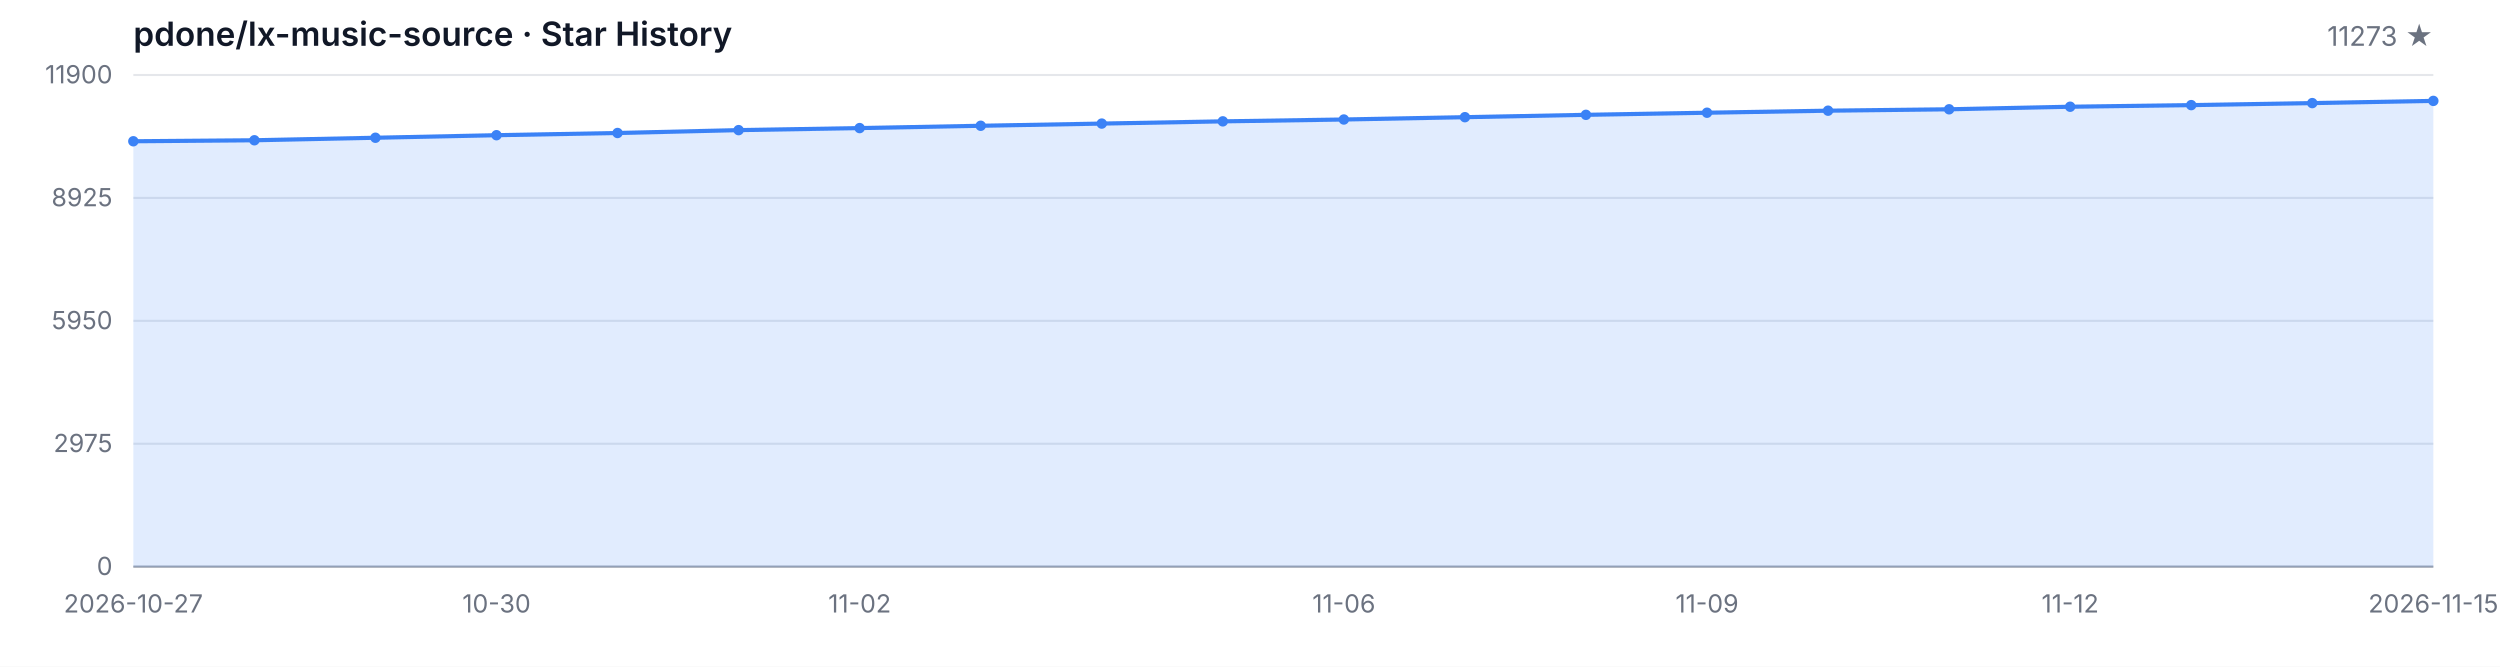
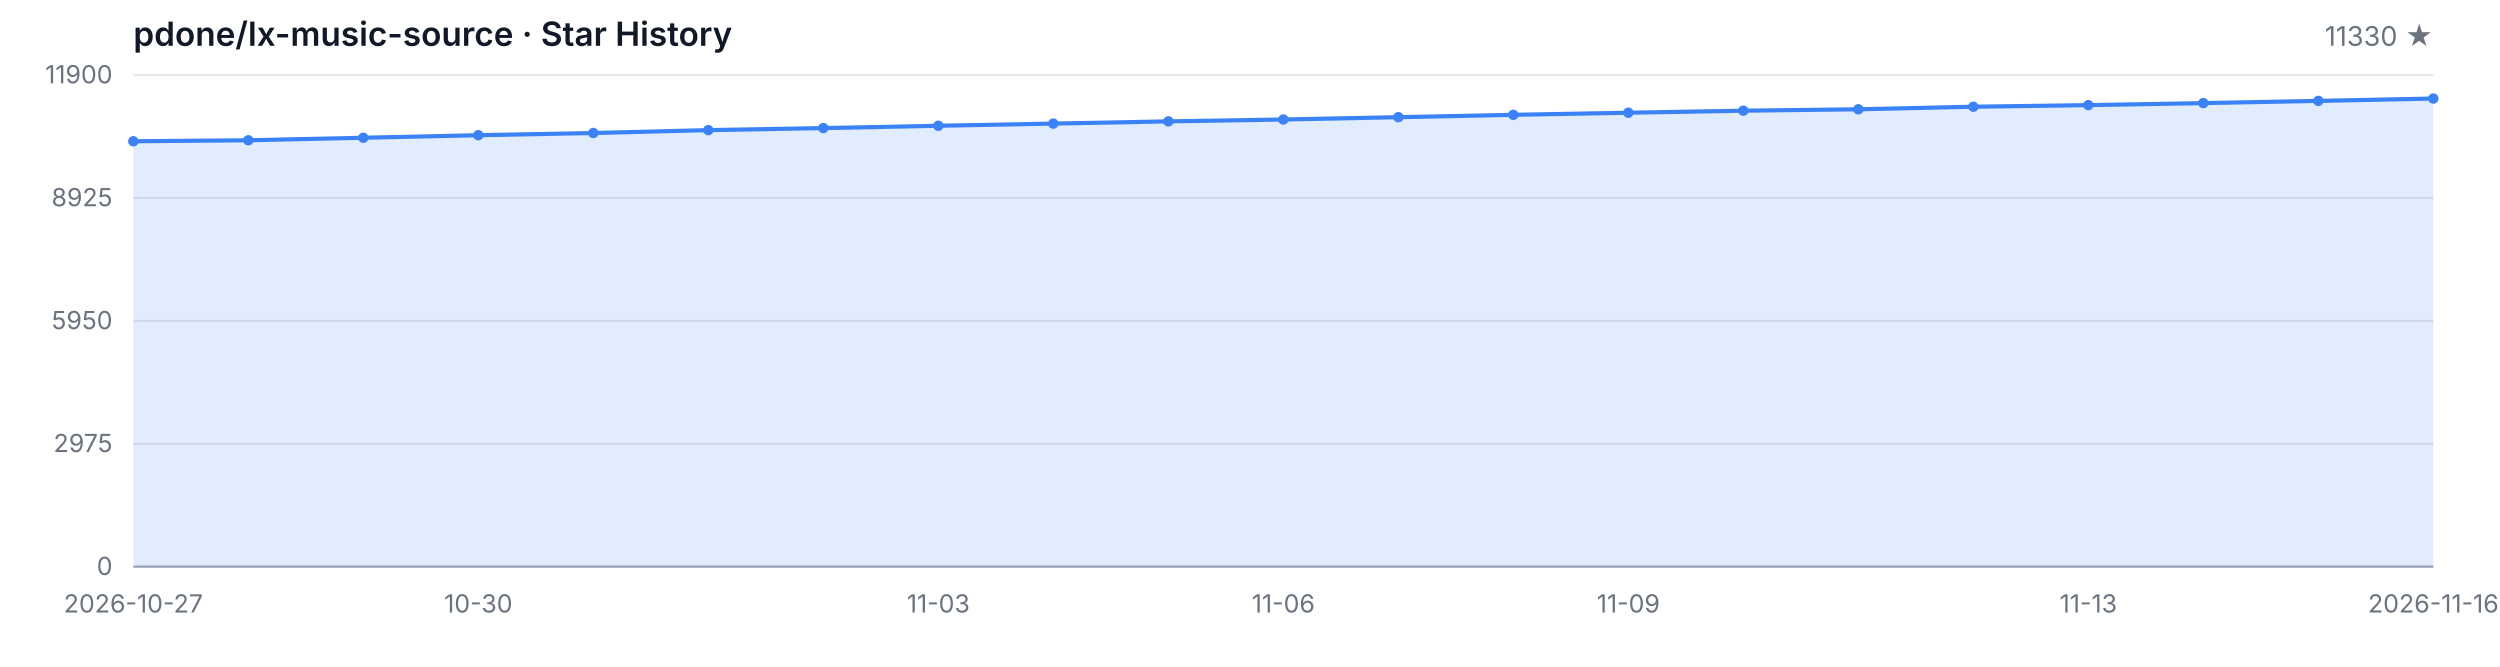
<svg xmlns="http://www.w3.org/2000/svg" width="1200" height="320" viewBox="0 0 1200 320" role="img" aria-label="Star History">
  <style>
  .bg { fill: #ffffff; }
  .grid { stroke: #e5e7eb; stroke-width: 1; }
  .axis { stroke: #9ca3af; stroke-width: 1; }
  .area { fill: rgba(59, 130, 246, 0.15); }
  .line { fill: none; stroke: #3b82f6; stroke-width: 2; stroke-linejoin: round; stroke-linecap: round; }
  .dot { fill: #3b82f6; }
  .tlabel { fill: #6b7280; font-family: -apple-system, BlinkMacSystemFont, 'Segoe UI', sans-serif; font-size: 12px; }
  .title { fill: #111827; font-family: -apple-system, BlinkMacSystemFont, 'Segoe UI', sans-serif; font-size: 16px; font-weight: 600; }
  .subtitle { fill: #6b7280; font-family: -apple-system, BlinkMacSystemFont, 'Segoe UI', sans-serif; font-size: 13px; }
  @media (prefers-color-scheme: dark) {
    .bg { fill: #0d1117; }
    .grid { stroke: #21262d; }
    .axis { stroke: #484f58; }
    .area { fill: rgba(58, 132, 255, 0.18); }
    .line { stroke: #58a6ff; }
    .dot { fill: #58a6ff; }
    .tlabel { fill: #8b949e; }
    .title { fill: #c9d1d9; }
    .subtitle { fill: #8b949e; }
  }
</style>
  <rect class="bg" width="1200" height="320" />
  <text class="title" x="64" y="22">pdone/lx-music-source · Star History</text>
-   <text class="subtitle" x="1168" y="22" text-anchor="end">11273 ★</text>
+   <text class="subtitle" x="1168" y="22" text-anchor="end">11330 ★</text>
  <line class="grid" x1="64" y1="272.00" x2="1168" y2="272.00" />
  <line class="grid" x1="64" y1="213.00" x2="1168" y2="213.00" />
  <line class="grid" x1="64" y1="154.00" x2="1168" y2="154.00" />
  <line class="grid" x1="64" y1="95.00" x2="1168" y2="95.00" />
  <line class="grid" x1="64" y1="36.00" x2="1168" y2="36.00" />
  <text class="tlabel" x="54" y="276.00" text-anchor="end">0</text>
  <text class="tlabel" x="54" y="217.00" text-anchor="end">2975</text>
  <text class="tlabel" x="54" y="158.00" text-anchor="end">5950</text>
  <text class="tlabel" x="54" y="99.00" text-anchor="end">8925</text>
  <text class="tlabel" x="54" y="40.00" text-anchor="end">11900</text>
  <line class="axis" x1="64" y1="272" x2="1168" y2="272" />
-   <path class="area" d="M 64.00 272.00 L 64.00 67.81 L 122.11 67.33 L 180.21 66.12 L 238.32 64.90 L 296.42 63.84 L 354.53 62.46 L 412.63 61.48 L 470.74 60.37 L 528.84 59.32 L 586.95 58.25 L 645.05 57.36 L 703.16 56.25 L 761.26 55.12 L 819.37 54.11 L 877.47 53.13 L 935.58 52.46 L 993.68 51.23 L 1051.79 50.46 L 1109.89 49.49 L 1168.00 48.43 L 1168.00 272.00 Z" />
-   <path class="line" d="M 64.00 67.81 L 122.11 67.33 L 180.21 66.12 L 238.32 64.90 L 296.42 63.84 L 354.53 62.46 L 412.63 61.48 L 470.74 60.37 L 528.84 59.32 L 586.95 58.25 L 645.05 57.36 L 703.16 56.25 L 761.26 55.12 L 819.37 54.11 L 877.47 53.13 L 935.58 52.46 L 993.68 51.23 L 1051.79 50.46 L 1109.89 49.49 L 1168.00 48.43" />
+   <path class="area" d="M 64.00 272.00 L 64.00 67.81 L 119.20 67.33 L 174.40 66.12 L 229.60 64.90 L 284.80 63.84 L 340.00 62.46 L 395.20 61.48 L 450.40 60.37 L 505.60 59.32 L 560.80 58.25 L 616.00 57.36 L 671.20 56.25 L 726.40 55.12 L 781.60 54.11 L 836.80 53.13 L 892.00 52.46 L 947.20 51.23 L 1002.40 50.46 L 1057.60 49.49 L 1112.80 48.43 L 1168.00 47.30 L 1168.00 272.00 Z" />
+   <path class="line" d="M 64.00 67.81 L 119.20 67.33 L 174.40 66.12 L 229.60 64.90 L 284.80 63.84 L 340.00 62.46 L 395.20 61.48 L 450.40 60.37 L 505.60 59.32 L 560.80 58.25 L 616.00 57.36 L 671.20 56.25 L 726.40 55.12 L 781.60 54.11 L 836.80 53.13 L 892.00 52.46 L 947.20 51.23 L 1002.40 50.46 L 1057.60 49.49 L 1112.80 48.43 L 1168.00 47.30" />
  <circle class="dot" cx="64.00" cy="67.81" r="2.5" />
-   <circle class="dot" cx="122.11" cy="67.33" r="2.5" />
-   <circle class="dot" cx="180.21" cy="66.12" r="2.5" />
-   <circle class="dot" cx="238.32" cy="64.90" r="2.5" />
-   <circle class="dot" cx="296.42" cy="63.84" r="2.5" />
-   <circle class="dot" cx="354.53" cy="62.46" r="2.5" />
-   <circle class="dot" cx="412.63" cy="61.48" r="2.5" />
-   <circle class="dot" cx="470.74" cy="60.37" r="2.5" />
-   <circle class="dot" cx="528.84" cy="59.32" r="2.5" />
-   <circle class="dot" cx="586.95" cy="58.25" r="2.5" />
-   <circle class="dot" cx="645.05" cy="57.36" r="2.5" />
-   <circle class="dot" cx="703.16" cy="56.25" r="2.5" />
-   <circle class="dot" cx="761.26" cy="55.12" r="2.5" />
-   <circle class="dot" cx="819.37" cy="54.11" r="2.5" />
-   <circle class="dot" cx="877.47" cy="53.13" r="2.5" />
-   <circle class="dot" cx="935.58" cy="52.46" r="2.5" />
-   <circle class="dot" cx="993.68" cy="51.23" r="2.5" />
-   <circle class="dot" cx="1051.79" cy="50.46" r="2.5" />
-   <circle class="dot" cx="1109.89" cy="49.49" r="2.5" />
-   <circle class="dot" cx="1168.00" cy="48.43" r="2.5" />
+   <circle class="dot" cx="119.20" cy="67.33" r="2.5" />
+   <circle class="dot" cx="174.40" cy="66.12" r="2.5" />
+   <circle class="dot" cx="229.60" cy="64.90" r="2.5" />
+   <circle class="dot" cx="284.80" cy="63.84" r="2.5" />
+   <circle class="dot" cx="340.00" cy="62.46" r="2.5" />
+   <circle class="dot" cx="395.20" cy="61.48" r="2.5" />
+   <circle class="dot" cx="450.40" cy="60.37" r="2.5" />
+   <circle class="dot" cx="505.60" cy="59.32" r="2.5" />
+   <circle class="dot" cx="560.80" cy="58.25" r="2.5" />
+   <circle class="dot" cx="616.00" cy="57.36" r="2.5" />
+   <circle class="dot" cx="671.20" cy="56.25" r="2.5" />
+   <circle class="dot" cx="726.40" cy="55.12" r="2.5" />
+   <circle class="dot" cx="781.60" cy="54.11" r="2.5" />
+   <circle class="dot" cx="836.80" cy="53.13" r="2.5" />
+   <circle class="dot" cx="892.00" cy="52.46" r="2.5" />
+   <circle class="dot" cx="947.20" cy="51.23" r="2.5" />
+   <circle class="dot" cx="1002.40" cy="50.46" r="2.5" />
+   <circle class="dot" cx="1057.60" cy="49.49" r="2.5" />
+   <circle class="dot" cx="1112.80" cy="48.43" r="2.5" />
+   <circle class="dot" cx="1168.00" cy="47.30" r="2.5" />
  <text class="tlabel" x="64.00" y="294" text-anchor="middle">2026-10-27</text>
-   <text class="tlabel" x="238.32" y="294" text-anchor="middle">10-30</text>
-   <text class="tlabel" x="412.63" y="294" text-anchor="middle">11-02</text>
-   <text class="tlabel" x="645.05" y="294" text-anchor="middle">11-06</text>
-   <text class="tlabel" x="819.37" y="294" text-anchor="middle">11-09</text>
-   <text class="tlabel" x="993.68" y="294" text-anchor="middle">11-12</text>
-   <text class="tlabel" x="1168.00" y="294" text-anchor="middle">2026-11-15</text>
+   <text class="tlabel" x="229.60" y="294" text-anchor="middle">10-30</text>
+   <text class="tlabel" x="450.40" y="294" text-anchor="middle">11-03</text>
+   <text class="tlabel" x="616.00" y="294" text-anchor="middle">11-06</text>
+   <text class="tlabel" x="781.60" y="294" text-anchor="middle">11-09</text>
+   <text class="tlabel" x="1002.40" y="294" text-anchor="middle">11-13</text>
+   <text class="tlabel" x="1168.00" y="294" text-anchor="middle">2026-11-16</text>
</svg>
